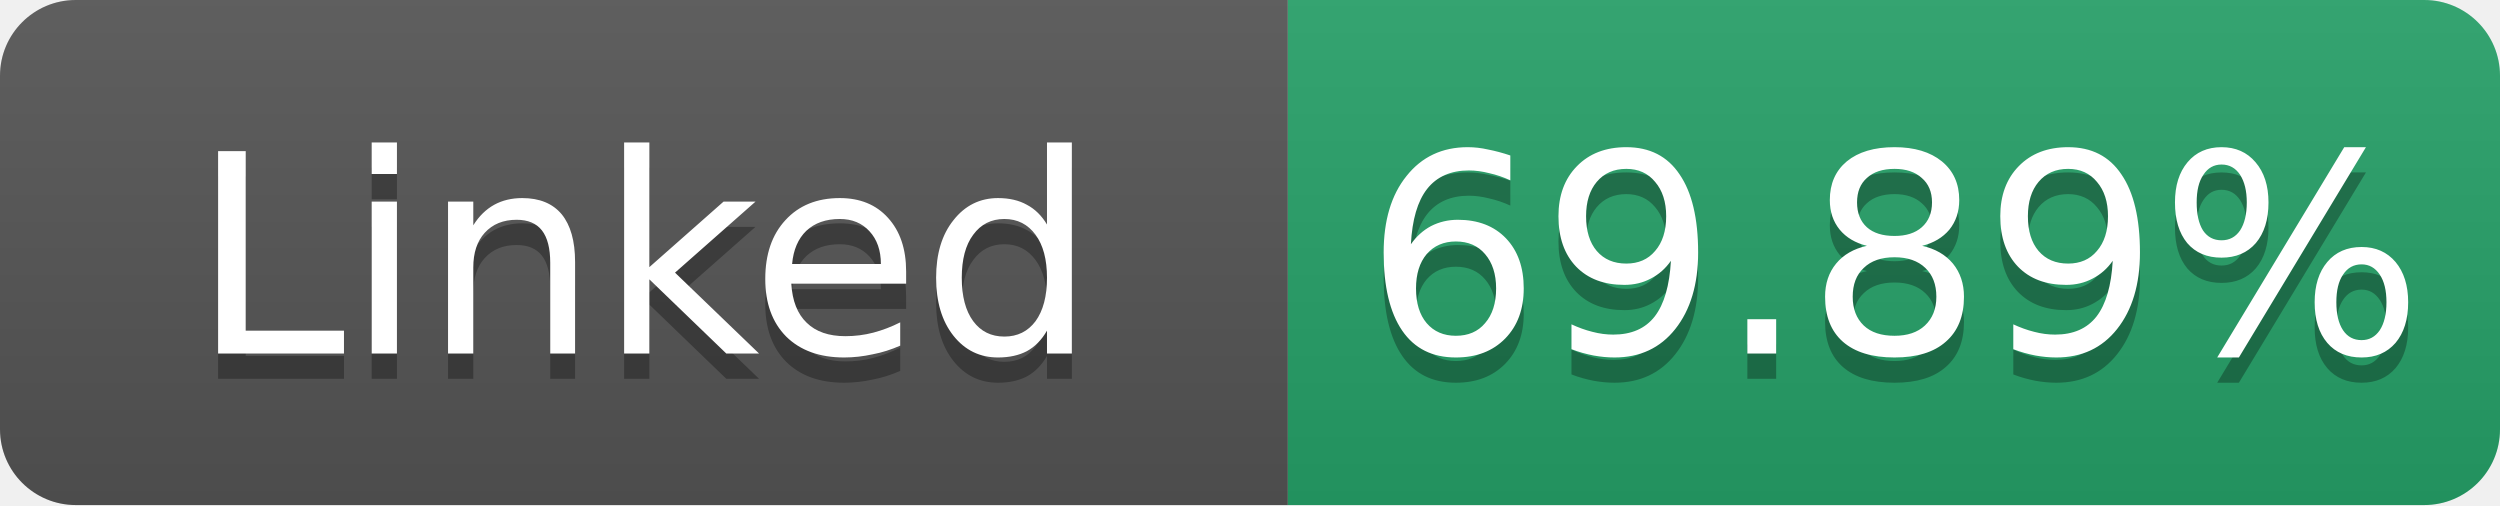
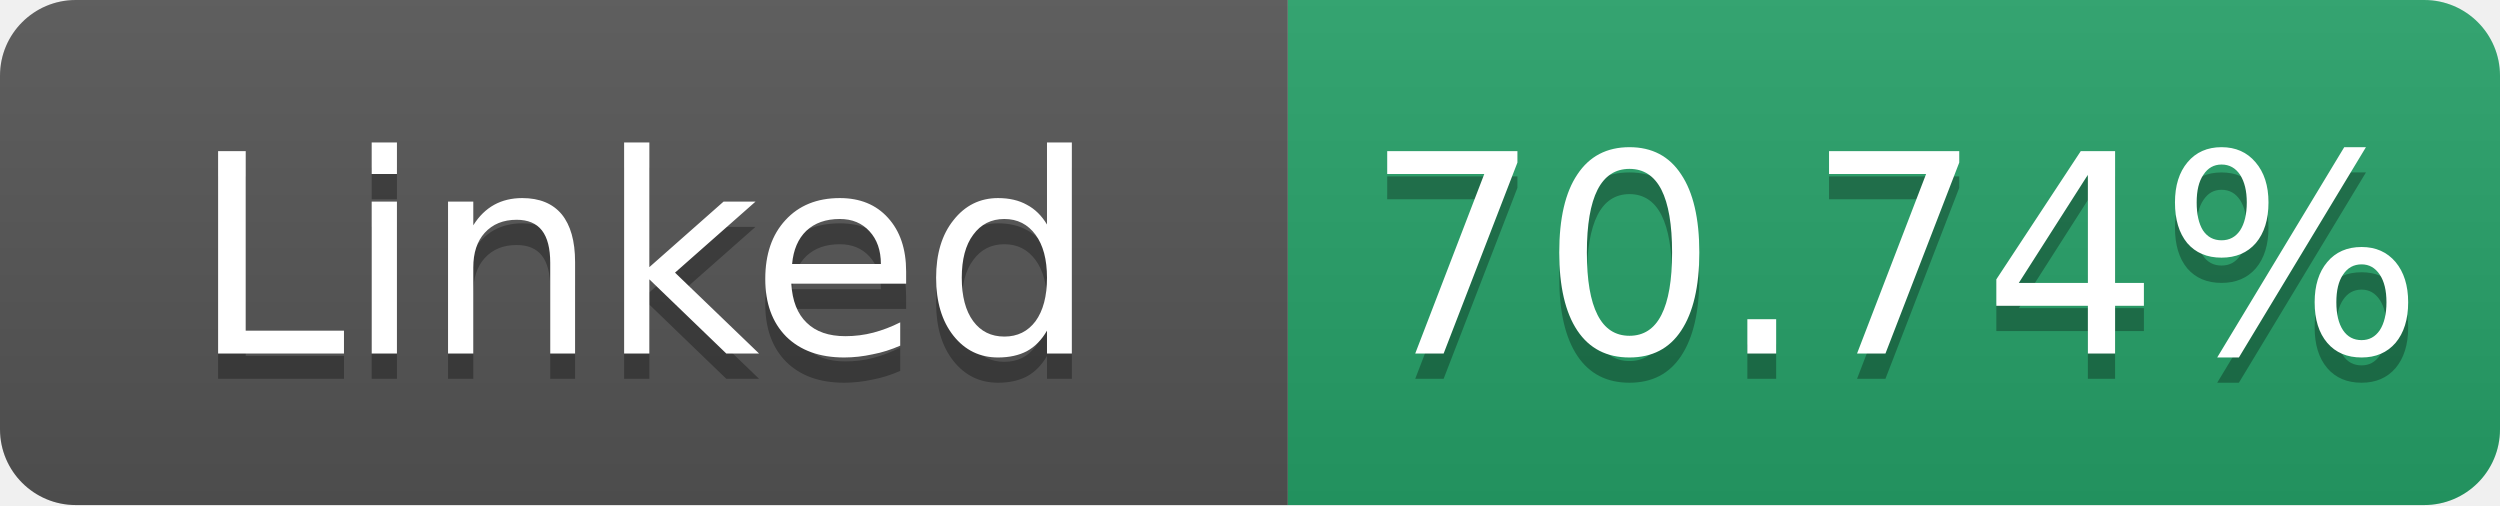
- <svg xmlns="http://www.w3.org/2000/svg" width="99" height="20" role="img" aria-label="Linked: 69.89%">
+ <svg xmlns="http://www.w3.org/2000/svg" width="99" height="20" role="img" aria-label="Linked: 70.74%">
  <linearGradient id="s" x2="0" y2="100%">
    <stop offset="0" stop-color="#bbb" stop-opacity=".1" />
    <stop offset="1" stop-opacity=".1" />
  </linearGradient>
  <clipPath id="r">
    <rect width="99" height="20" rx="3" fill="#fff" />
  </clipPath>
  <g clip-path="url(#r)">
    <rect width="51" height="20" fill="#555" />
    <rect x="51" width="48" height="20" fill="#26a269" />
    <rect width="99" height="20" fill="url(#s)" />
  </g>
  <g fill="#fff" text-anchor="middle" font-family="Verdana,Geneva,DejaVu Sans,sans-serif" font-size="11">
    <text x="25.5" y="15" fill="#010101" fill-opacity=".3">Linked</text>
    <text x="25.5" y="14">Linked</text>
-     <text x="75.0" y="15" fill="#010101" fill-opacity=".3">69.89%</text>
-     <text x="75.0" y="14">69.89%</text>
+     <text x="75.0" y="15" fill="#010101" fill-opacity=".3">70.74%</text>
+     <text x="75.0" y="14">70.74%</text>
  </g>
</svg>
